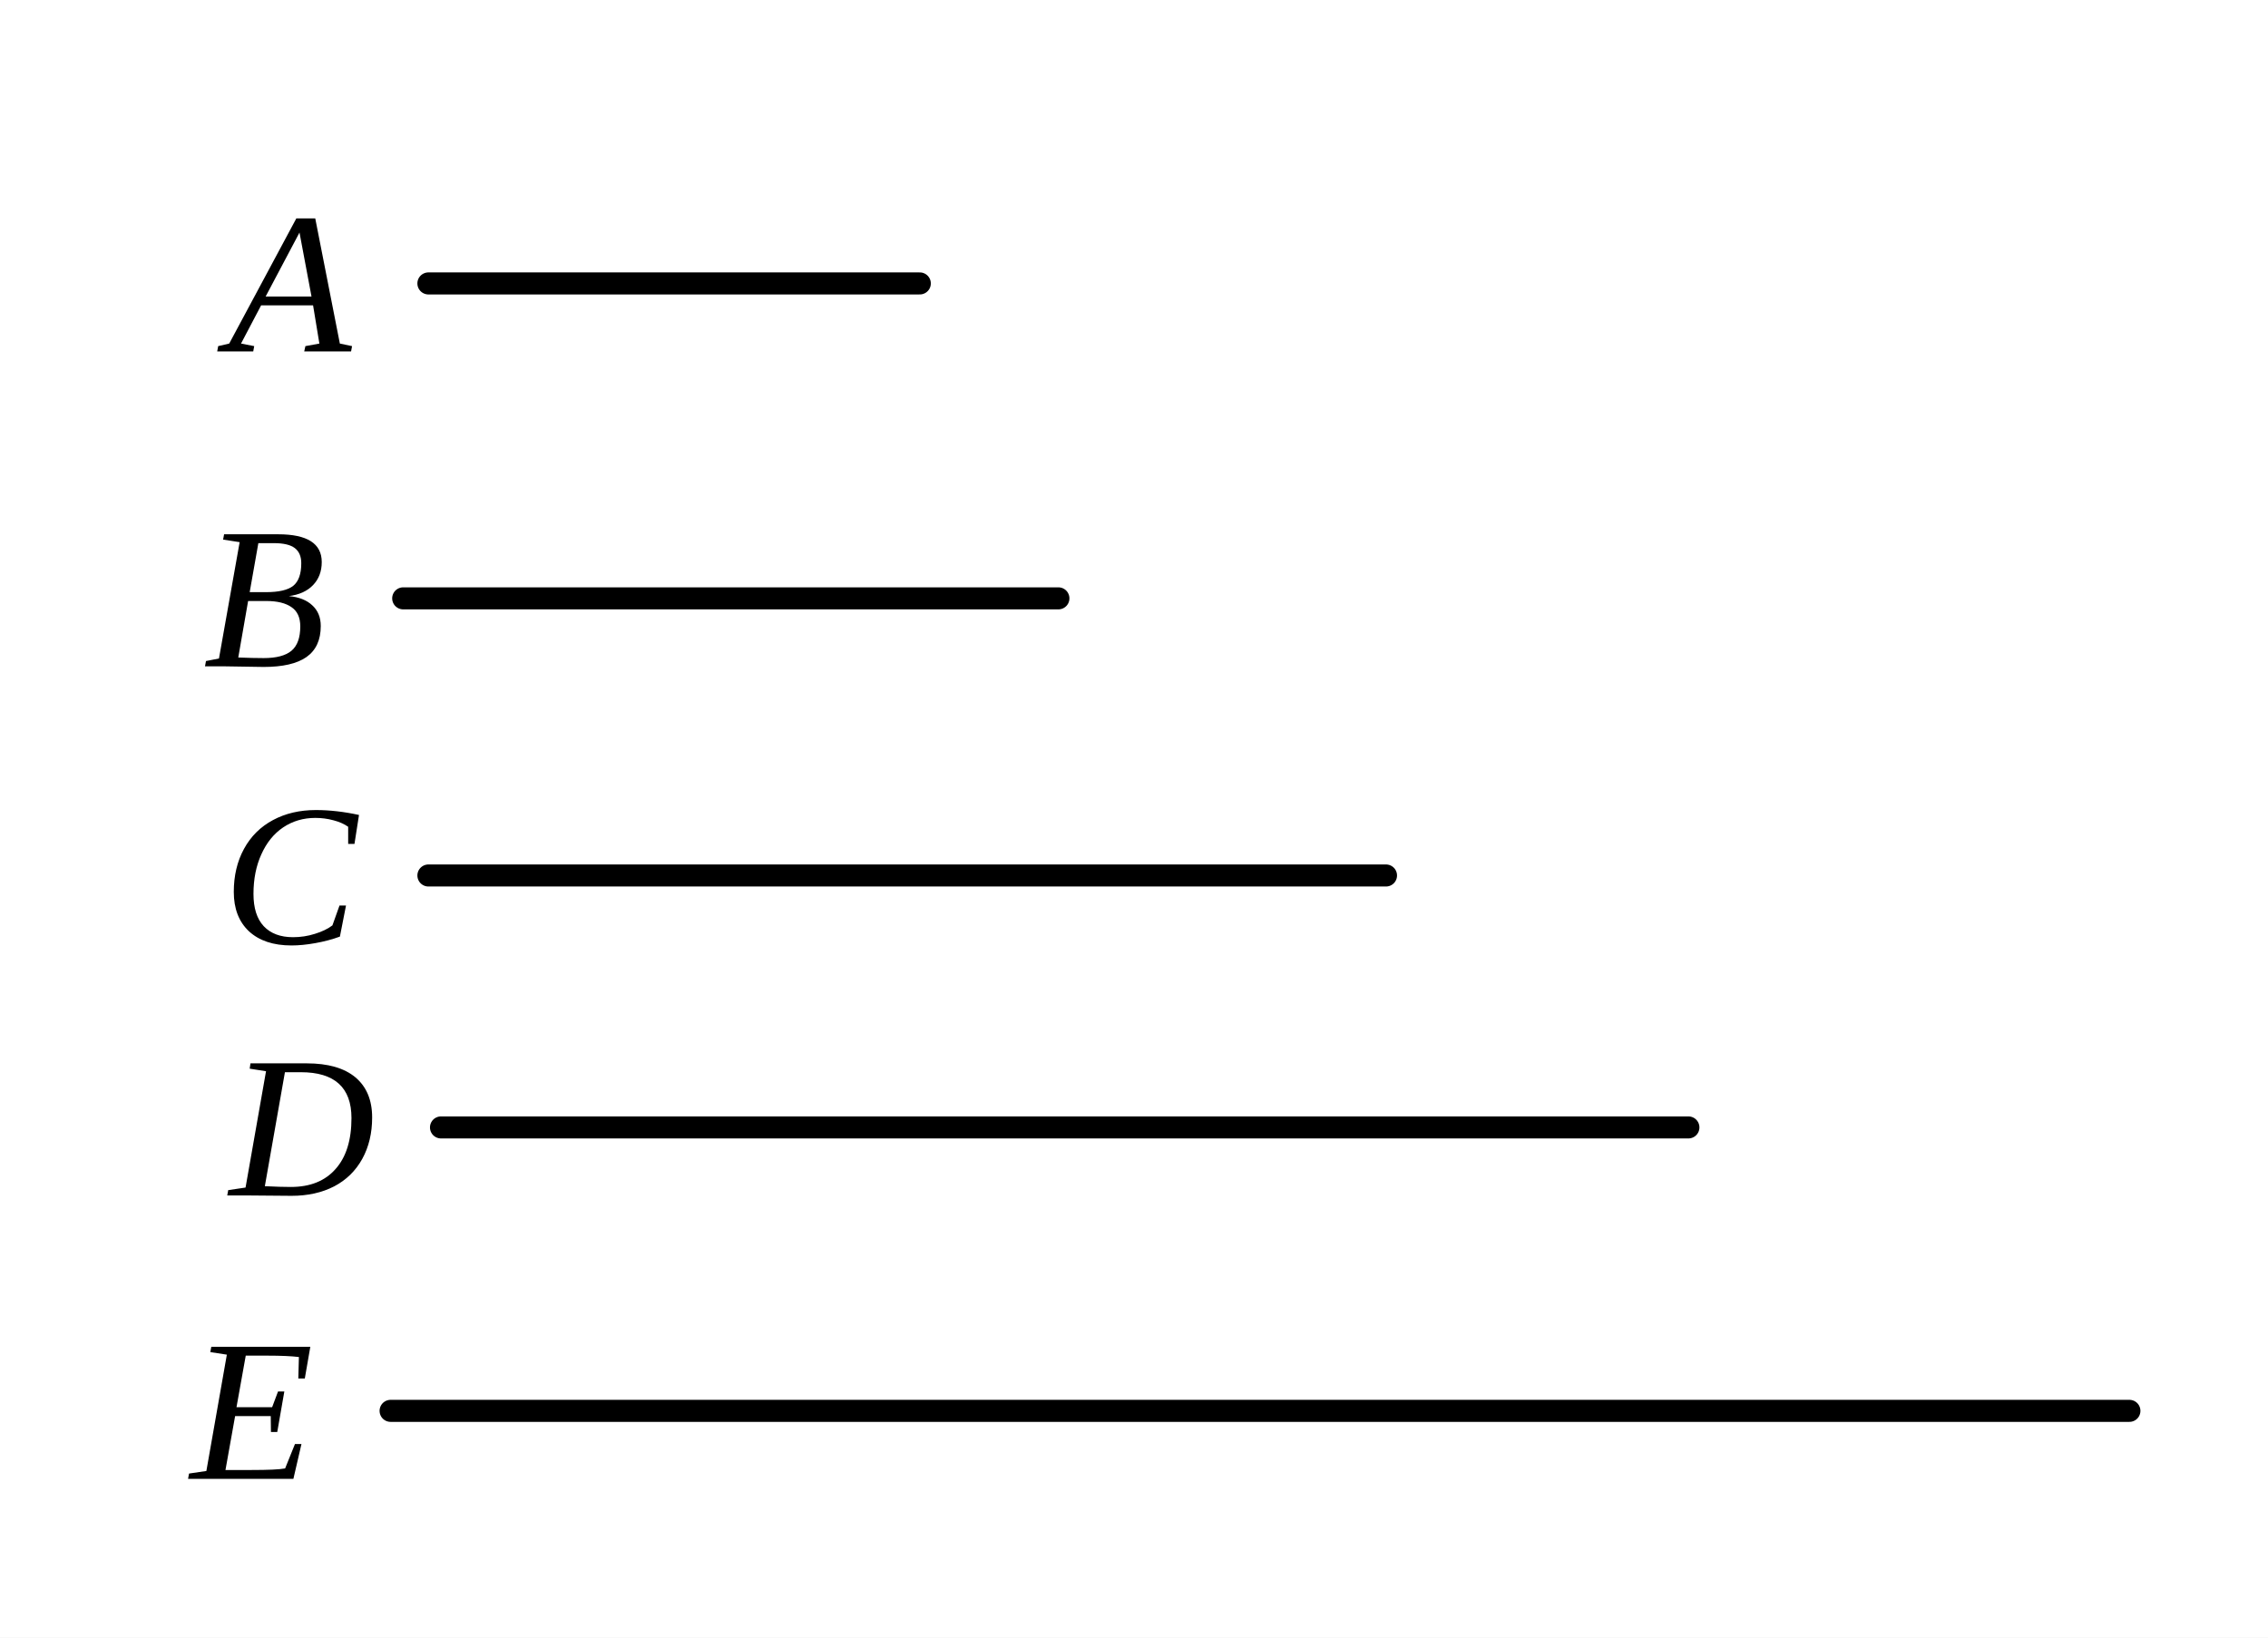
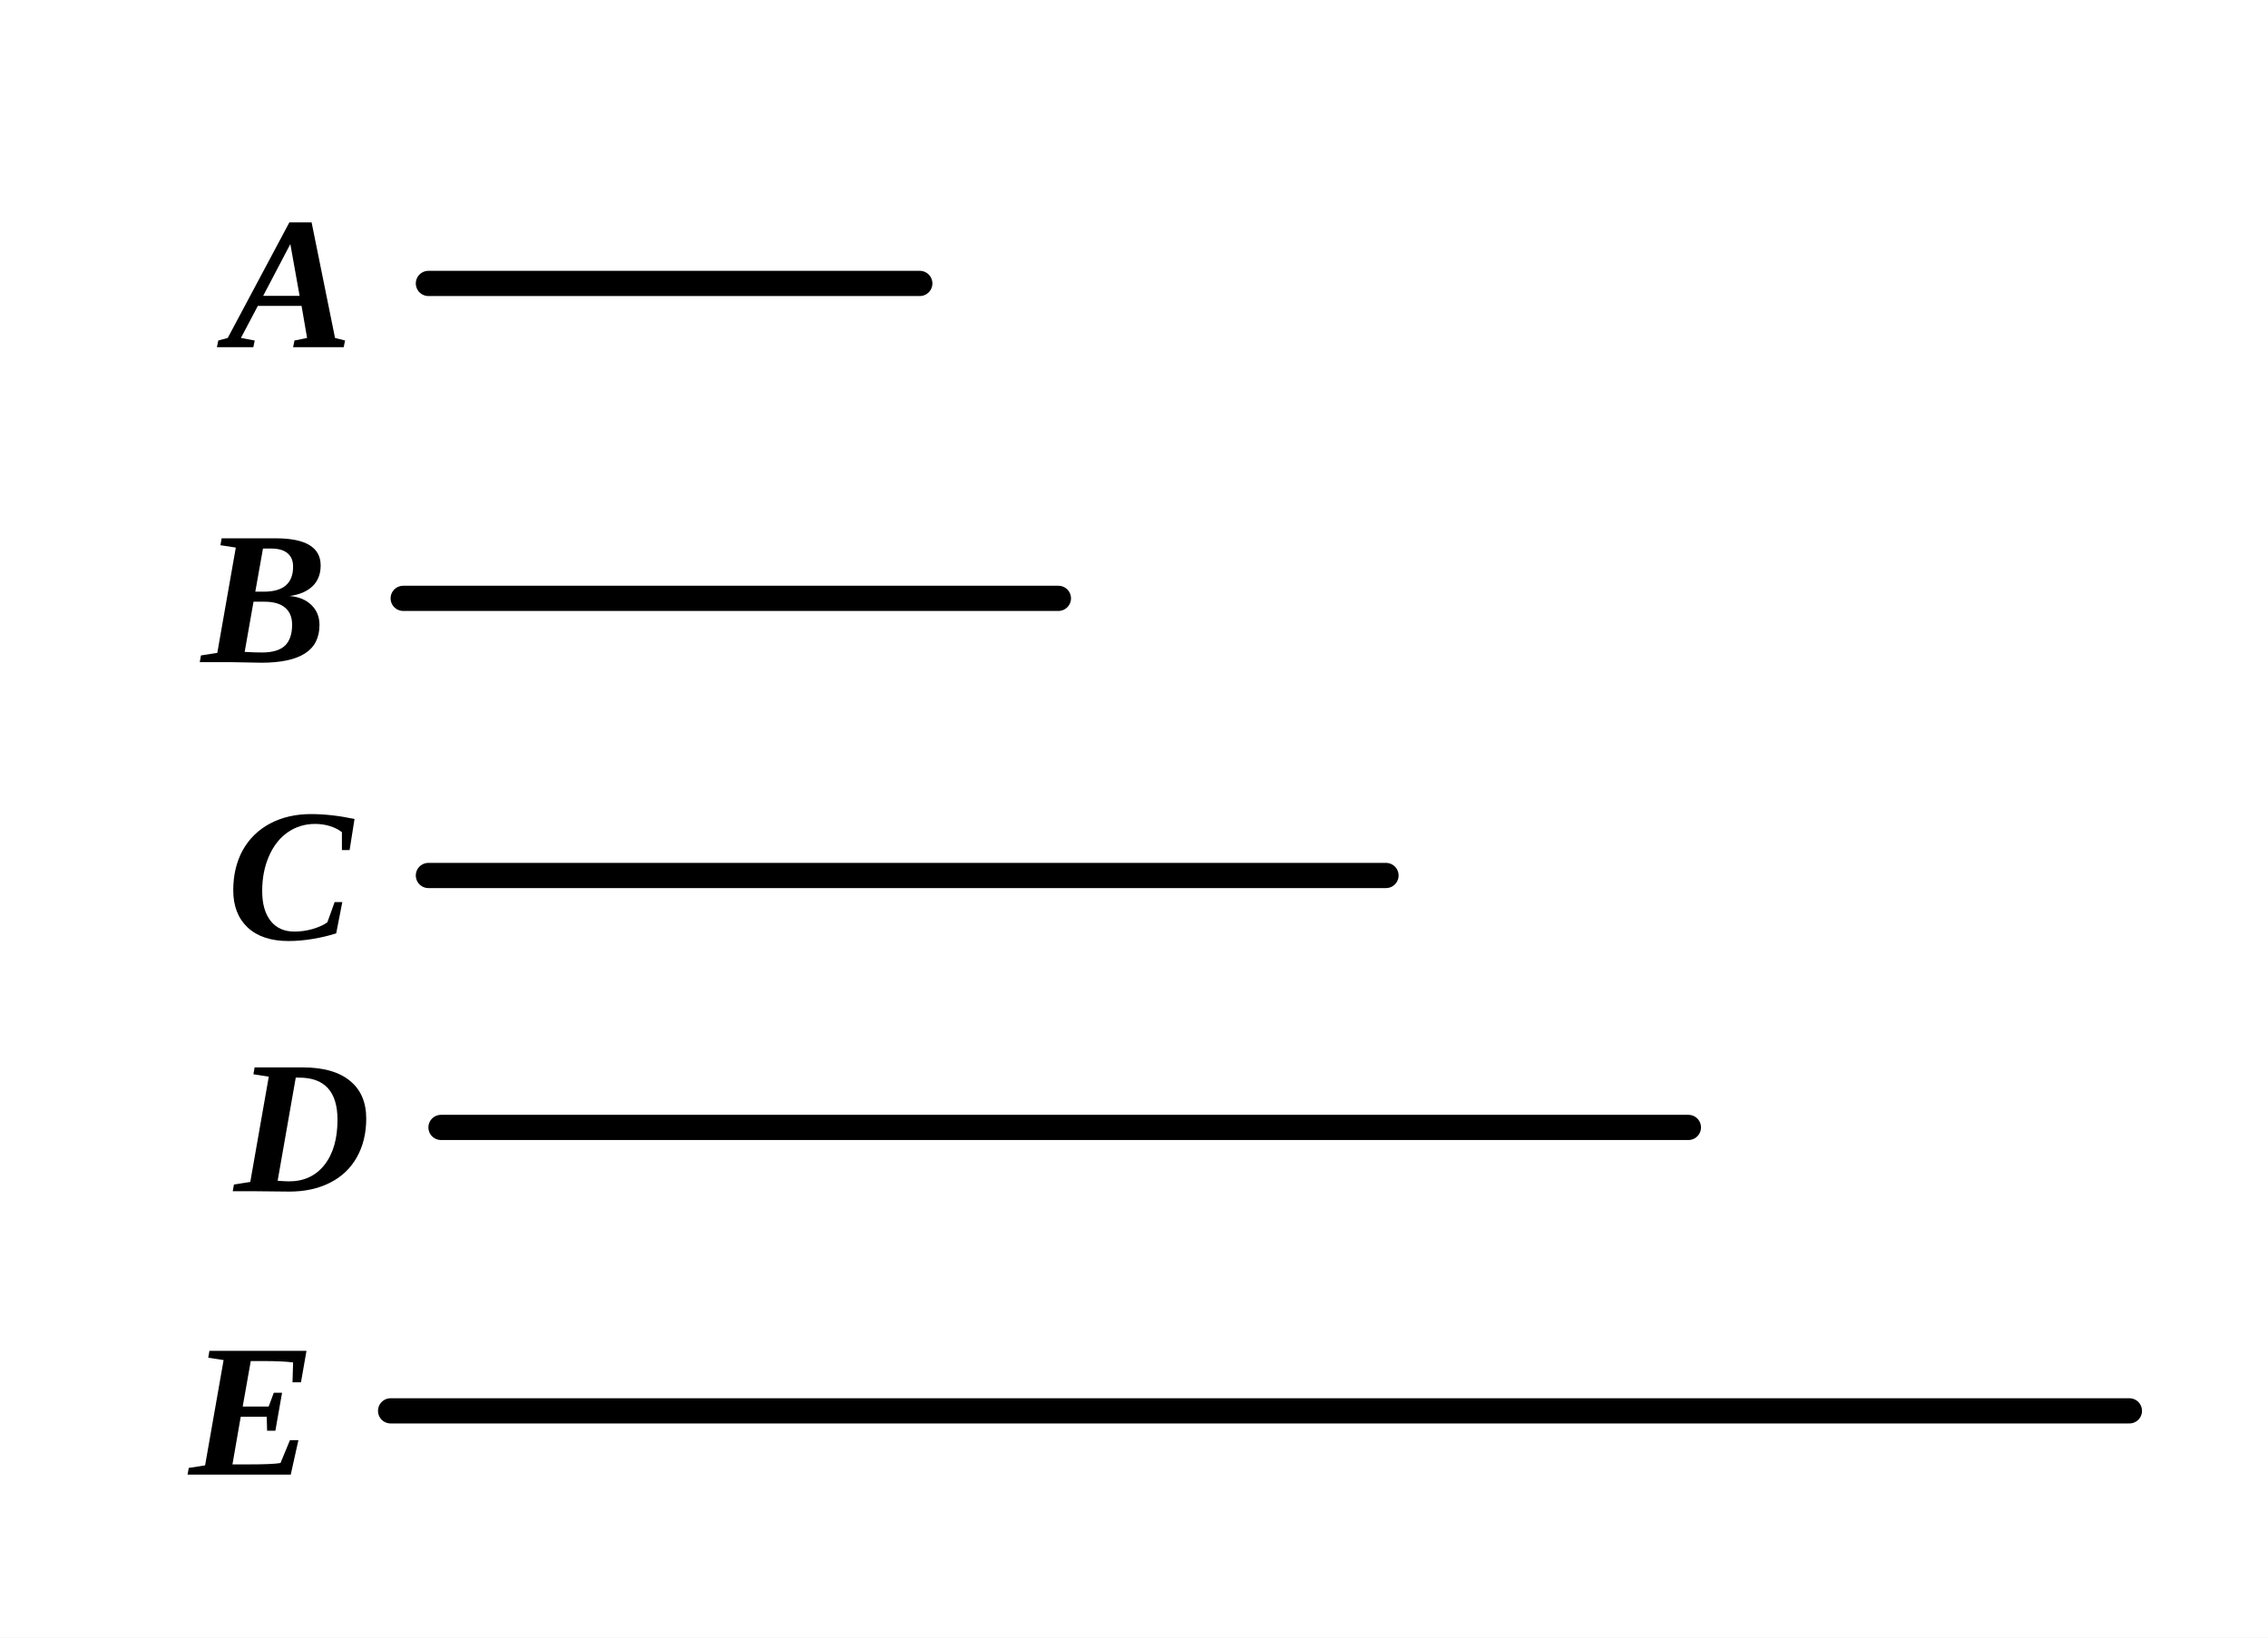
- <svg xmlns="http://www.w3.org/2000/svg" viewBox="0 0 180 130" width="100%" height="100%">
+ <svg xmlns="http://www.w3.org/2000/svg" viewBox="0 0 180 130" width="180" height="130" class="euclid-graphic" data-graphic-id="0402.g1" data-folio="0402" data-graphic="g1" data-proposition="IX.11">
  <style>
-     .bg { fill: #ffffff; }
-     .line { stroke: #000000; stroke-width: 1.75; stroke-linecap: round; fill: none; }
-     .dashed { stroke: #000000; stroke-width: 1.5; stroke-dasharray: 3,3; stroke-linecap: round; fill: none; }
-     .tick { stroke: #000000; stroke-width: 1.5; stroke-linecap: round; }
-     .el { cursor: pointer; transition: stroke 0.15s ease; }
-     .el:hover .line, .el:hover .dashed, .el:hover .tick { stroke: #0284c7; stroke-width: 2.5; }
-     .el:hover .lbl { fill: #0284c7; }
-     .lbl { font-family: "Times New Roman", Times, Georgia, serif; font-size: 16px; font-style: italic; fill: #000000; text-anchor: middle; dominant-baseline: central; user-select: none; }
+     .euclid-graphic {
+       font-family: 'Times New Roman', 'Georgia', serif;
+       font-style: italic;
+       background-color: #ffffff;
+     }
+     .geom-line {
+       stroke: #000000;
+       stroke-width: 2.0;
+       fill: none;
+       stroke-linecap: round;
+       stroke-linejoin: round;
+       transition: stroke 0.15s, stroke-width 0.15s;
+     }
+     .geom-point {
+       fill: #000000;
+       stroke: #ffffff;
+       stroke-width: 1;
+     }
+     .geom-label {
+       font-size: 15px;
+       font-weight: bold;
+       fill: #000000;
+       text-anchor: middle;
+       dominant-baseline: central;
+       user-select: none;
+     }
+     .geom-overlay {
+       opacity: 0;
+       pointer-events: none;
+       transition: opacity 0.12s ease;
+     }
+     /* Interactive Highlight States */
+     [data-ref]:hover, .highlight, .geom-highlight-active {
+       opacity: 1 !important;
+       stroke: #ef4444 !important;
+       stroke-width: 3.5 !important;
+       cursor: pointer;
+     }
+     text[data-ref]:hover, text.highlight, text.geom-highlight-active {
+       fill: #ef4444 !important;
+       stroke: none !important;
+     }
+     .geom-point:hover, .geom-point.highlight, circle.geom-point.geom-highlight-active {
+       r: 5.0 !important;
+       fill: #ef4444 !important;
+       stroke: #ffffff !important;
+       stroke-width: 1.5 !important;
+     }
  </style>
-   <rect class="bg" width="180" height="130" />
-   <g class="el" data-name="A">
-     <line class="line" x1="34.0" y1="22.5" x2="73.0" y2="22.5" />
-     <text class="lbl" x="23.0" y="22.5">A</text>
+   <rect width="100%" height="100%" fill="#ffffff" />
+   <g id="elements">
  </g>
-   <g class="el" data-name="B">
-     <line class="line" x1="32.0" y1="47.5" x2="84.0" y2="47.5" />
-     <text class="lbl" x="21.0" y="47.5">B</text>
+   <g id="graphics">
+     <line id="el-mag-A" data-ref="A" data-aliases="/ A /" data-type="segment" x1="34.00" y1="22.50" x2="73.00" y2="22.50" class="geom-line" />
+     <line id="el-mag-B" data-ref="B" data-aliases="/ B /" data-type="segment" x1="32.00" y1="47.50" x2="84.00" y2="47.50" class="geom-line" />
+     <line id="el-mag-C" data-ref="C" data-aliases="/ C /" data-type="segment" x1="34.00" y1="69.50" x2="110.00" y2="69.50" class="geom-line" />
+     <line id="el-mag-D" data-ref="D" data-aliases="/ D /" data-type="segment" x1="35.00" y1="89.50" x2="134.00" y2="89.50" class="geom-line" />
+     <line id="el-mag-E" data-ref="E" data-aliases="/ E /" data-type="segment" x1="31.00" y1="112.00" x2="169.00" y2="112.00" class="geom-line" />
  </g>
-   <g class="el" data-name="C">
-     <line class="line" x1="34.0" y1="69.5" x2="110.0" y2="69.5" />
-     <text class="lbl" x="23.0" y="69.5">C</text>
+   <g id="highlights" style="pointer-events: none;">
+     <line id="hl-mag-A" data-ref="A" data-aliases="/ A /" x1="34.00" y1="22.50" x2="73.00" y2="22.50" class="geom-line geom-overlay" />
+     <line id="hl-mag-B" data-ref="B" data-aliases="/ B /" x1="32.00" y1="47.50" x2="84.00" y2="47.50" class="geom-line geom-overlay" />
+     <line id="hl-mag-C" data-ref="C" data-aliases="/ C /" x1="34.00" y1="69.50" x2="110.00" y2="69.50" class="geom-line geom-overlay" />
+     <line id="hl-mag-D" data-ref="D" data-aliases="/ D /" x1="35.00" y1="89.50" x2="134.00" y2="89.50" class="geom-line geom-overlay" />
+     <line id="hl-mag-E" data-ref="E" data-aliases="/ E /" x1="31.00" y1="112.00" x2="169.00" y2="112.00" class="geom-line geom-overlay" />
  </g>
-   <g class="el" data-name="D">
-     <line class="line" x1="35.0" y1="89.5" x2="134.0" y2="89.5" />
-     <text class="lbl" x="24.0" y="89.5">D</text>
+   <g id="points">
  </g>
-   <g class="el" data-name="E">
-     <line class="line" x1="31.0" y1="112.0" x2="169.0" y2="112.0" />
-     <text class="lbl" x="20.0" y="112.0">E</text>
+   <g id="labels">
+     <text id="lbl-A" data-ref="A" x="23.00" y="22.50" class="geom-label">A</text>
+     <text id="lbl-B" data-ref="B" x="21.00" y="47.50" class="geom-label">B</text>
+     <text id="lbl-C" data-ref="C" x="23.00" y="69.50" class="geom-label">C</text>
+     <text id="lbl-D" data-ref="D" x="24.00" y="89.50" class="geom-label">D</text>
+     <text id="lbl-E" data-ref="E" x="20.00" y="112.00" class="geom-label">E</text>
  </g>
</svg>
